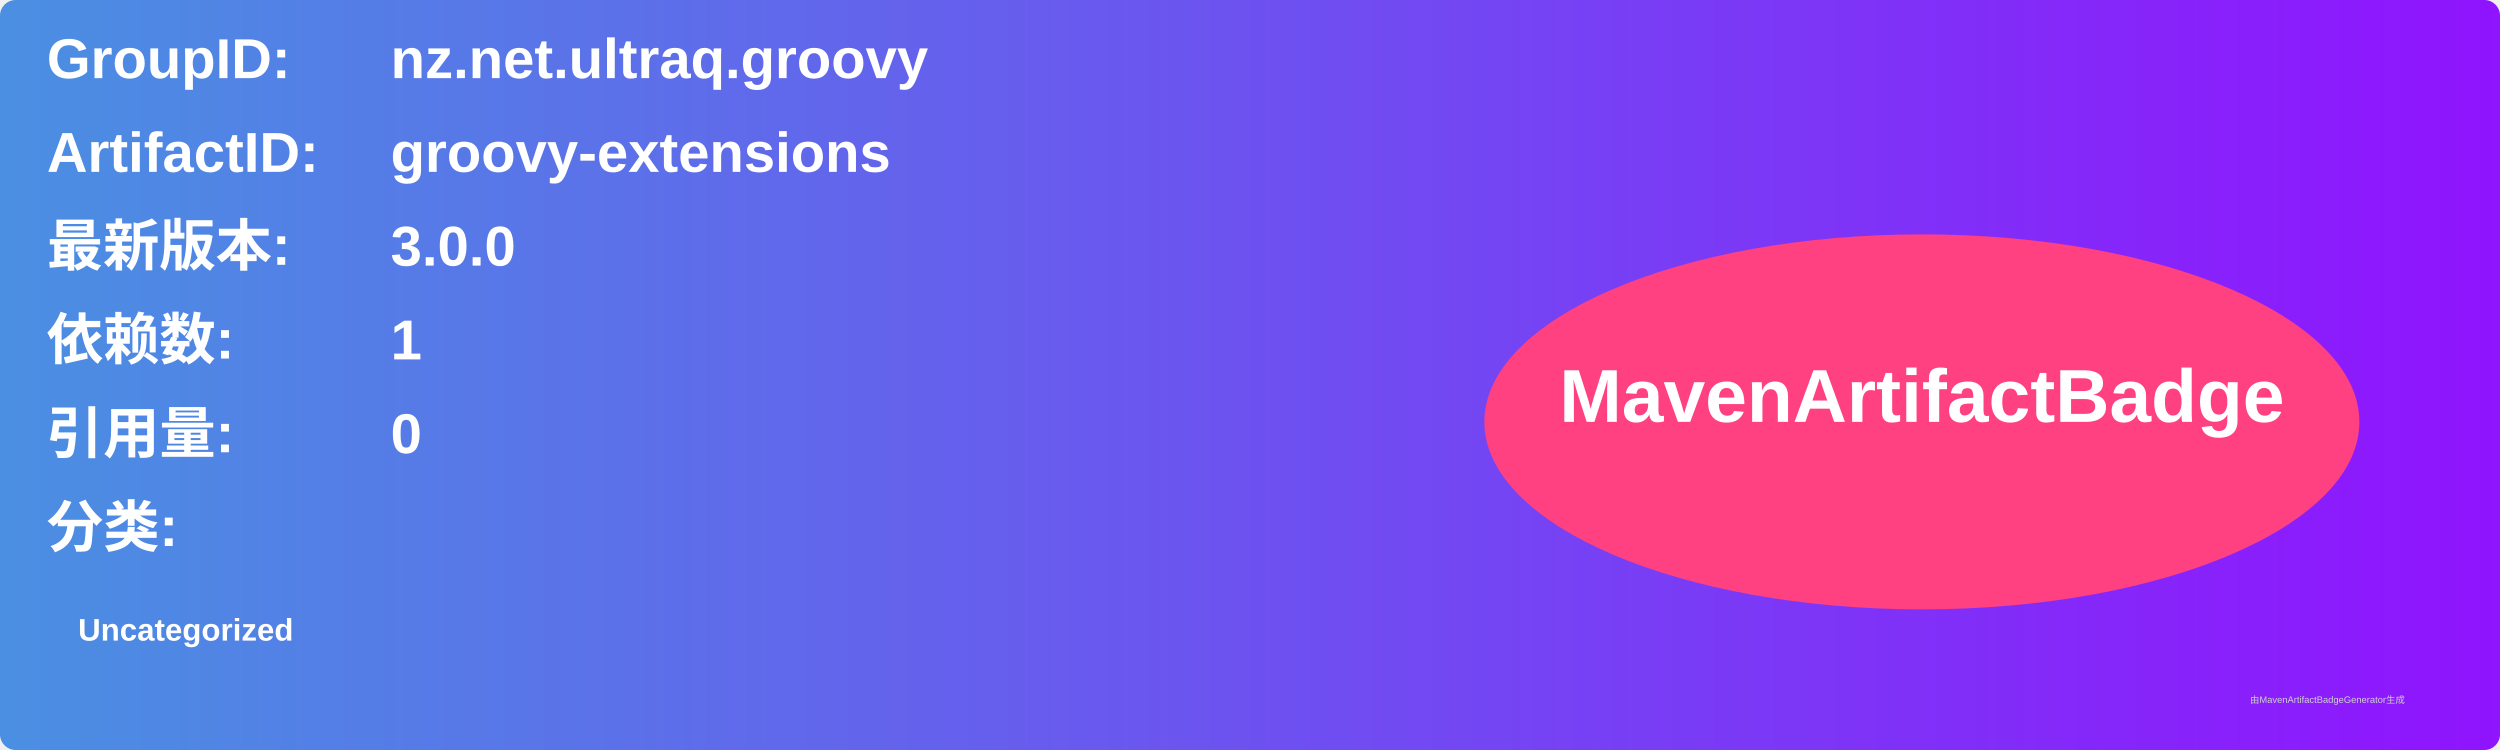
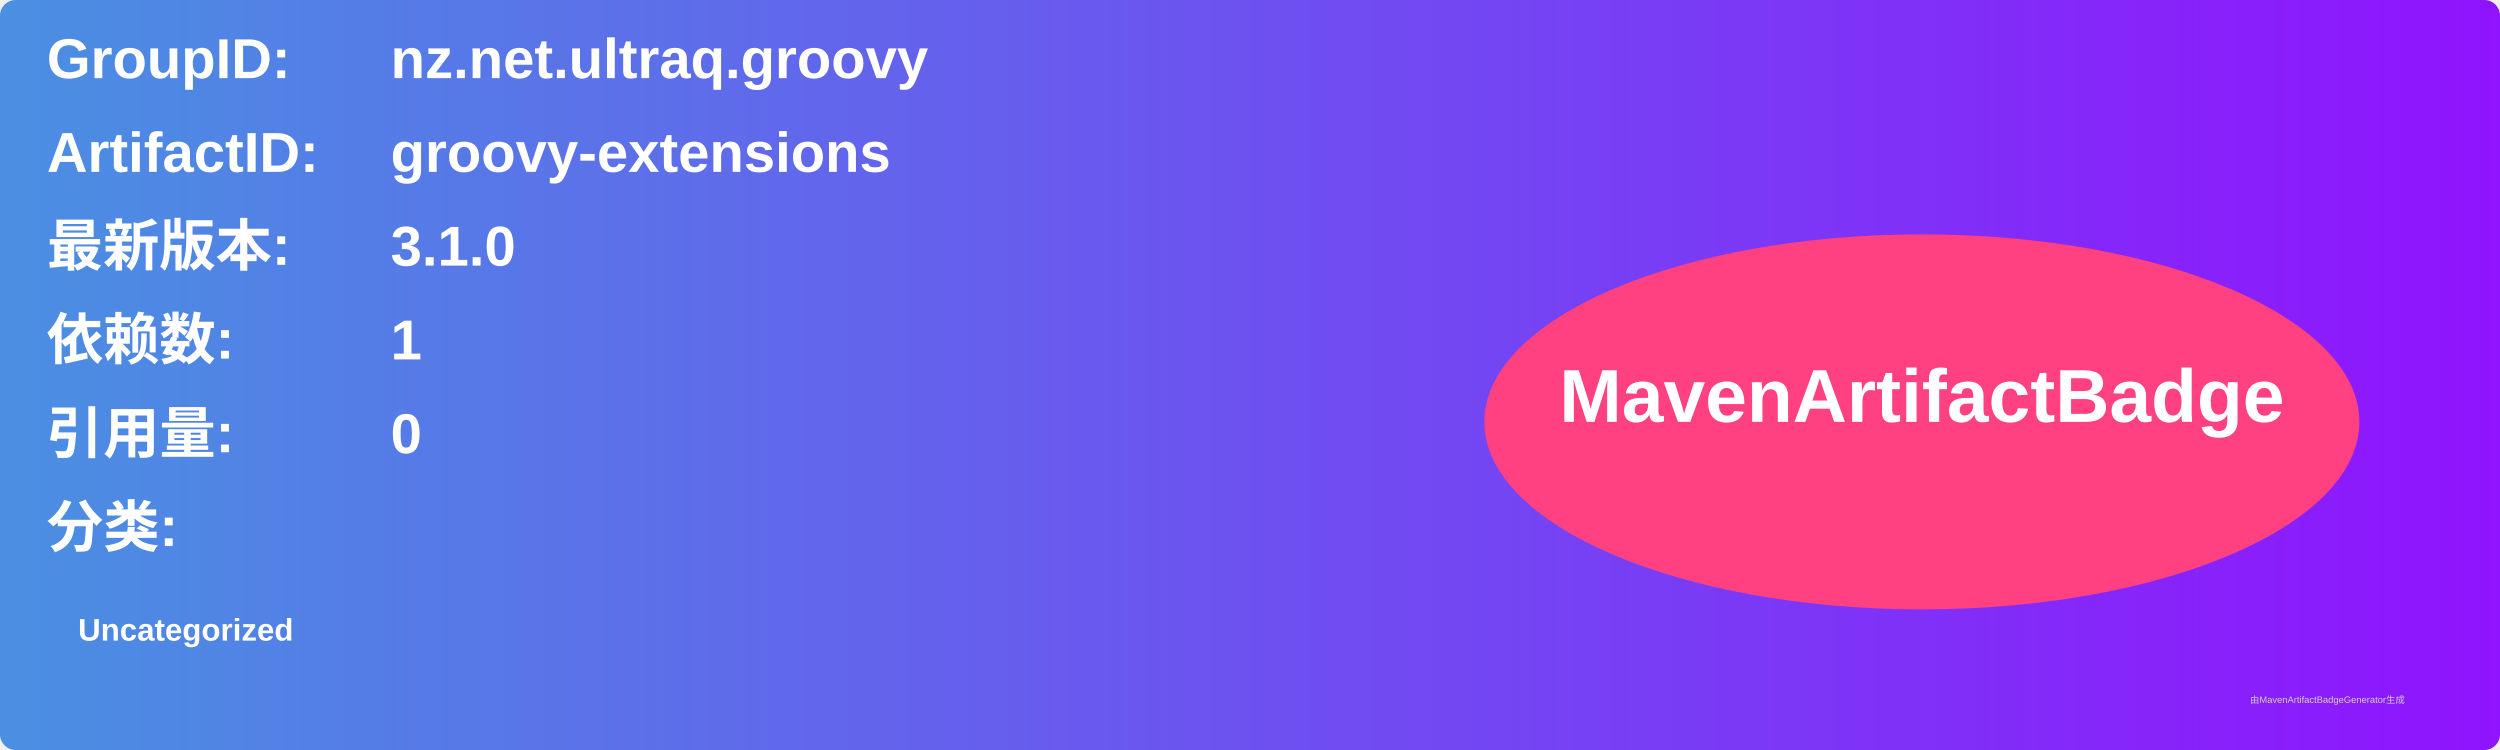
<svg xmlns="http://www.w3.org/2000/svg" width="800" height="240" viewBox="0 0 800 240">
  <linearGradient id="grad" x1="0%" y1="0%" x2="100%" y2="0%">
    <stop offset="0%" stop-color="#4a90e2" />
    <stop offset="100%" stop-color="#9013fe" />
  </linearGradient>
  <rect width="100%" height="100%" rx="5" ry="5" fill="url(#grad)" />
  <g transform="translate(15, 15)">
    <text x="0" y="10" font-family="Arial" font-size="18" fill="white" font-weight="bold" width="260">GroupID:</text>
    <text x="110" y="10" font-family="Arial" font-size="18" fill="white" font-weight="bold" width="460">nz.net.ultraq.groovy</text>
    <text x="0" y="40" font-family="Arial" font-size="18" fill="white" font-weight="bold" width="260">ArtifactID:</text>
    <text x="110" y="40" font-family="Arial" font-size="18" fill="white" font-weight="bold" width="460">groovy-extensions</text>
    <text x="0" y="70" font-family="Arial" font-size="18" fill="white" font-weight="bold">最新版本:</text>
    <text x="110" y="70" font-family="Arial" font-size="18" fill="white" font-weight="bold">
-       <tspan font-weight="bold">3.0.0</tspan>
+       <tspan font-weight="bold">3.1.0</tspan>
    </text>
    <text x="0" y="100" font-family="Arial" font-size="18" fill="white" font-weight="bold">依赖数: </text>
    <text x="110" y="100" font-family="Arial" font-size="18" fill="white">
      <tspan font-weight="bold">1</tspan>
    </text>
    <text x="0" y="130" font-family="Arial" font-size="18" fill="white" font-weight="bold">引用量: </text>
    <text x="110" y="130" font-family="Arial" font-size="18" fill="white">
      <tspan font-weight="bold">0</tspan>
    </text>
    <text x="0" y="160" font-family="Arial" font-size="18" fill="white" font-weight="bold">分类:</text>
    <text x="10" y="190" font-family="Arial" font-size="10" fill="white">
      <tspan font-weight="bold">Uncategorized</tspan>
    </text>
    <ellipse cx="600" cy="120" rx="140" ry="60" fill="#ff4081" />
    <text x="600" y="120" text-anchor="middle" font-family="Arial" font-size="24" fill="white" font-weight="bold">MavenArtifactBadge</text>
  </g>
  <text x="720" y="225" font-family="Arial" font-size="3" fill="#d0d0d0">由MavenArtifactBadgeGenerator生成</text>
</svg>
